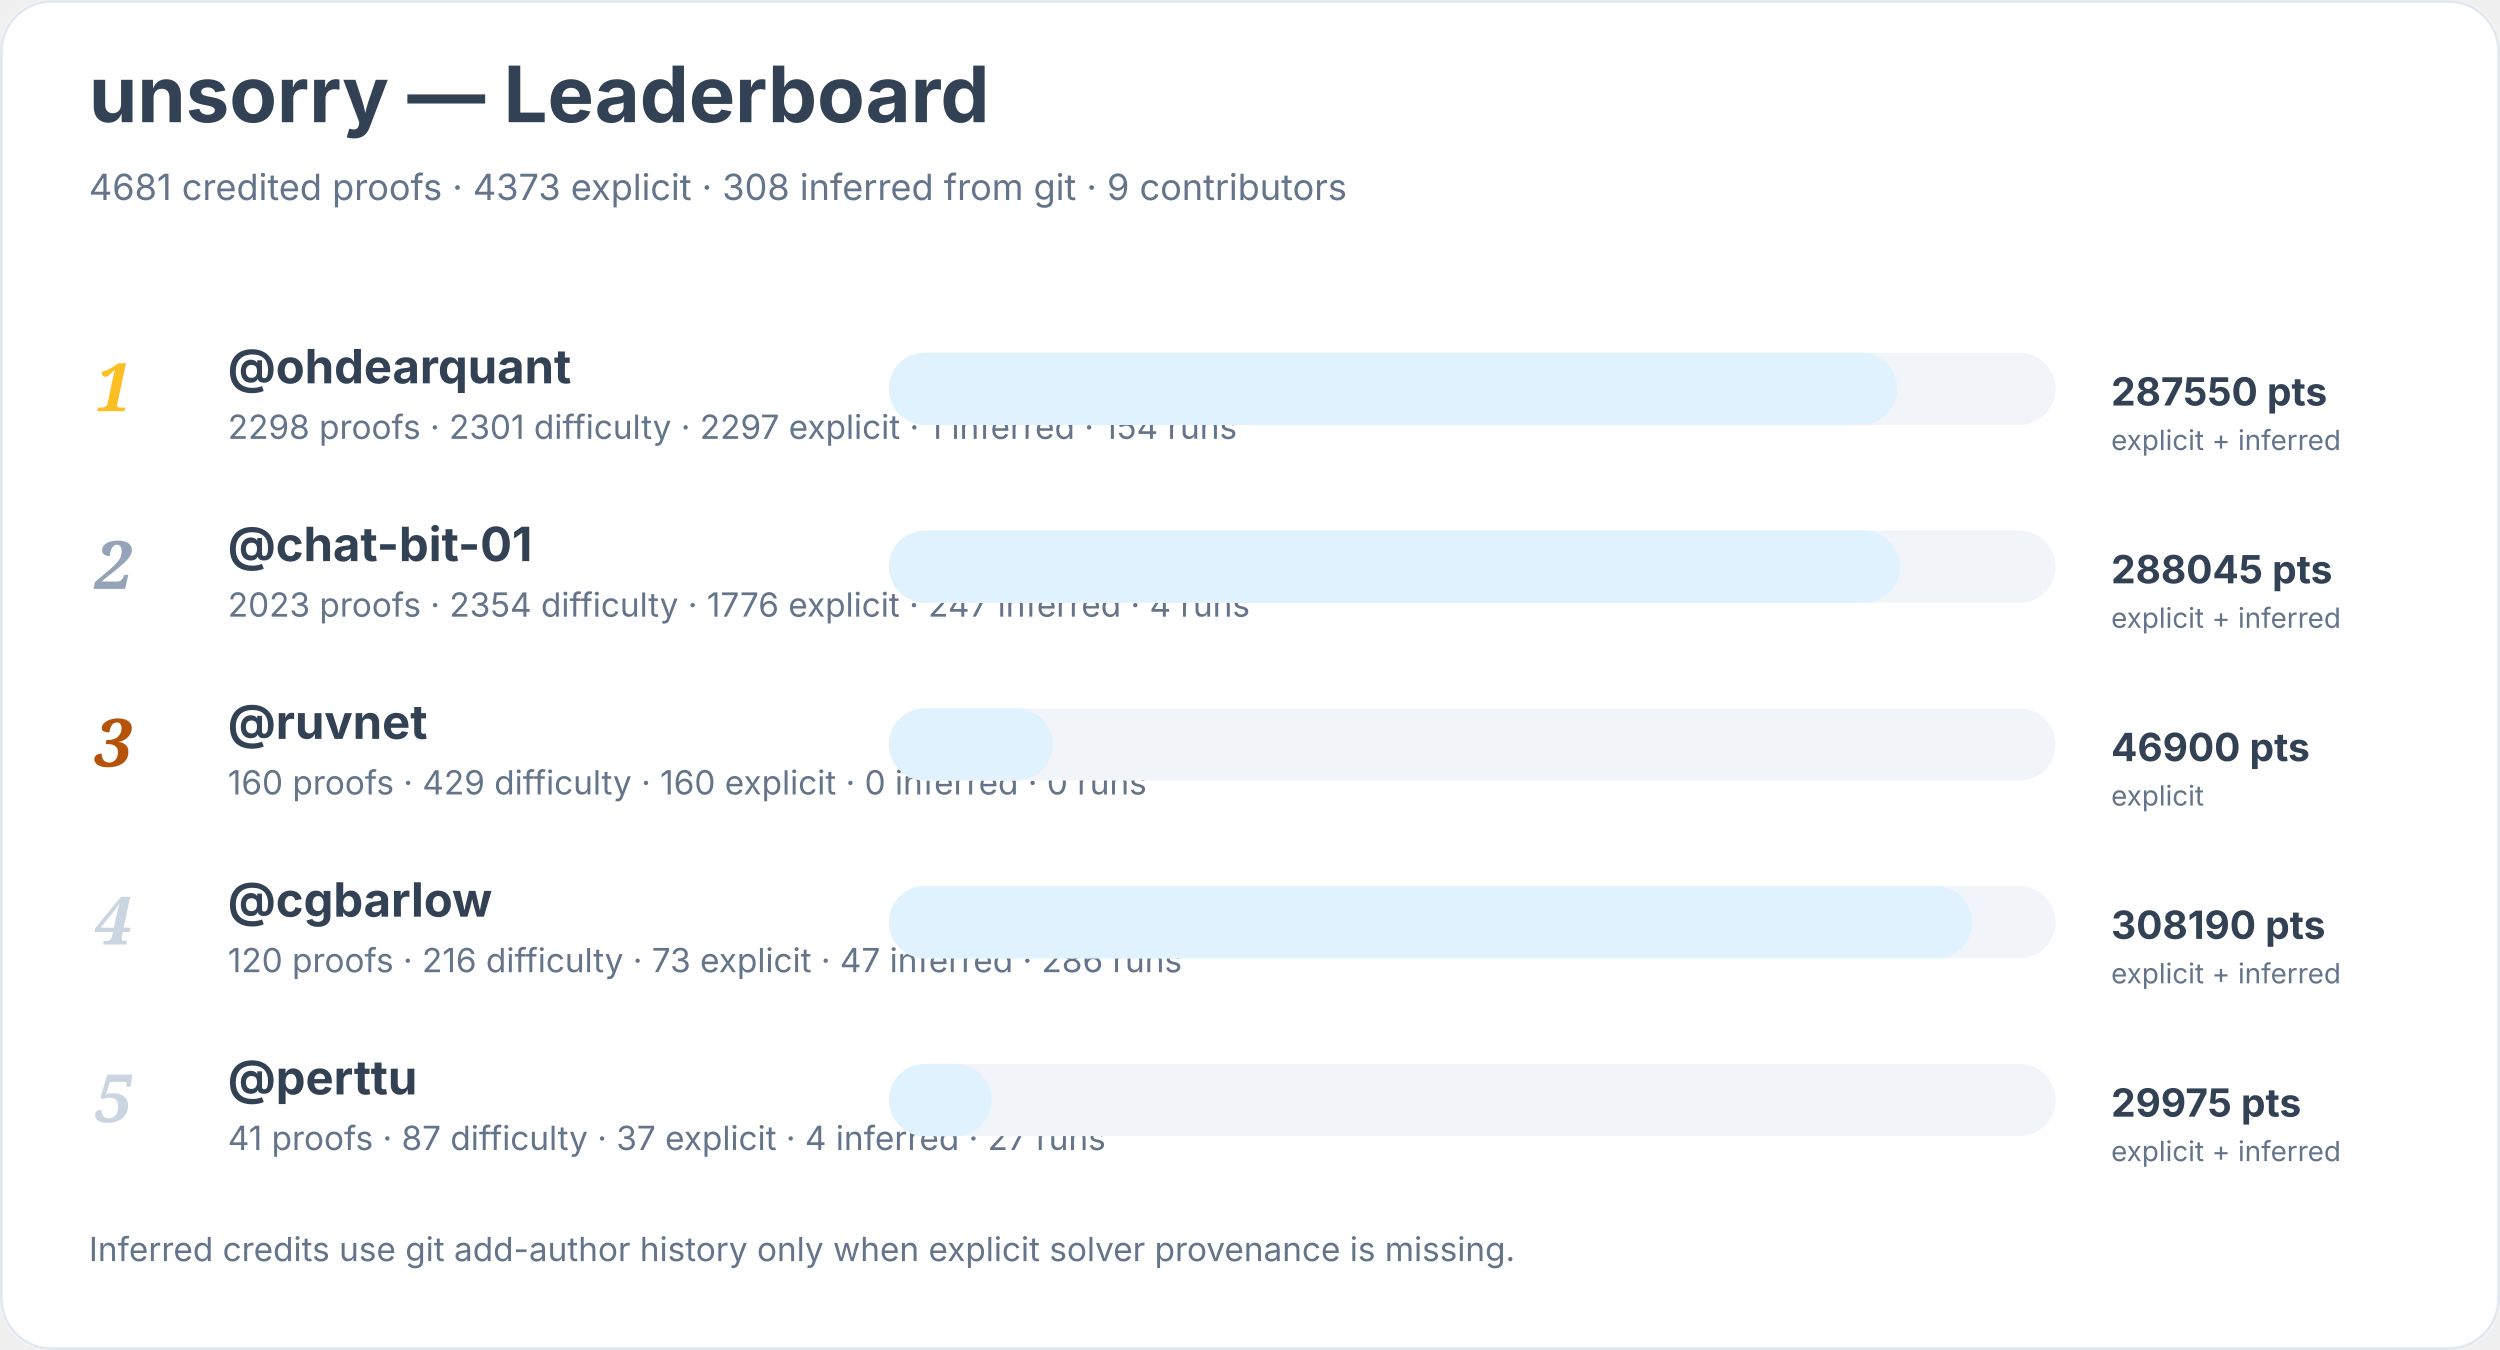
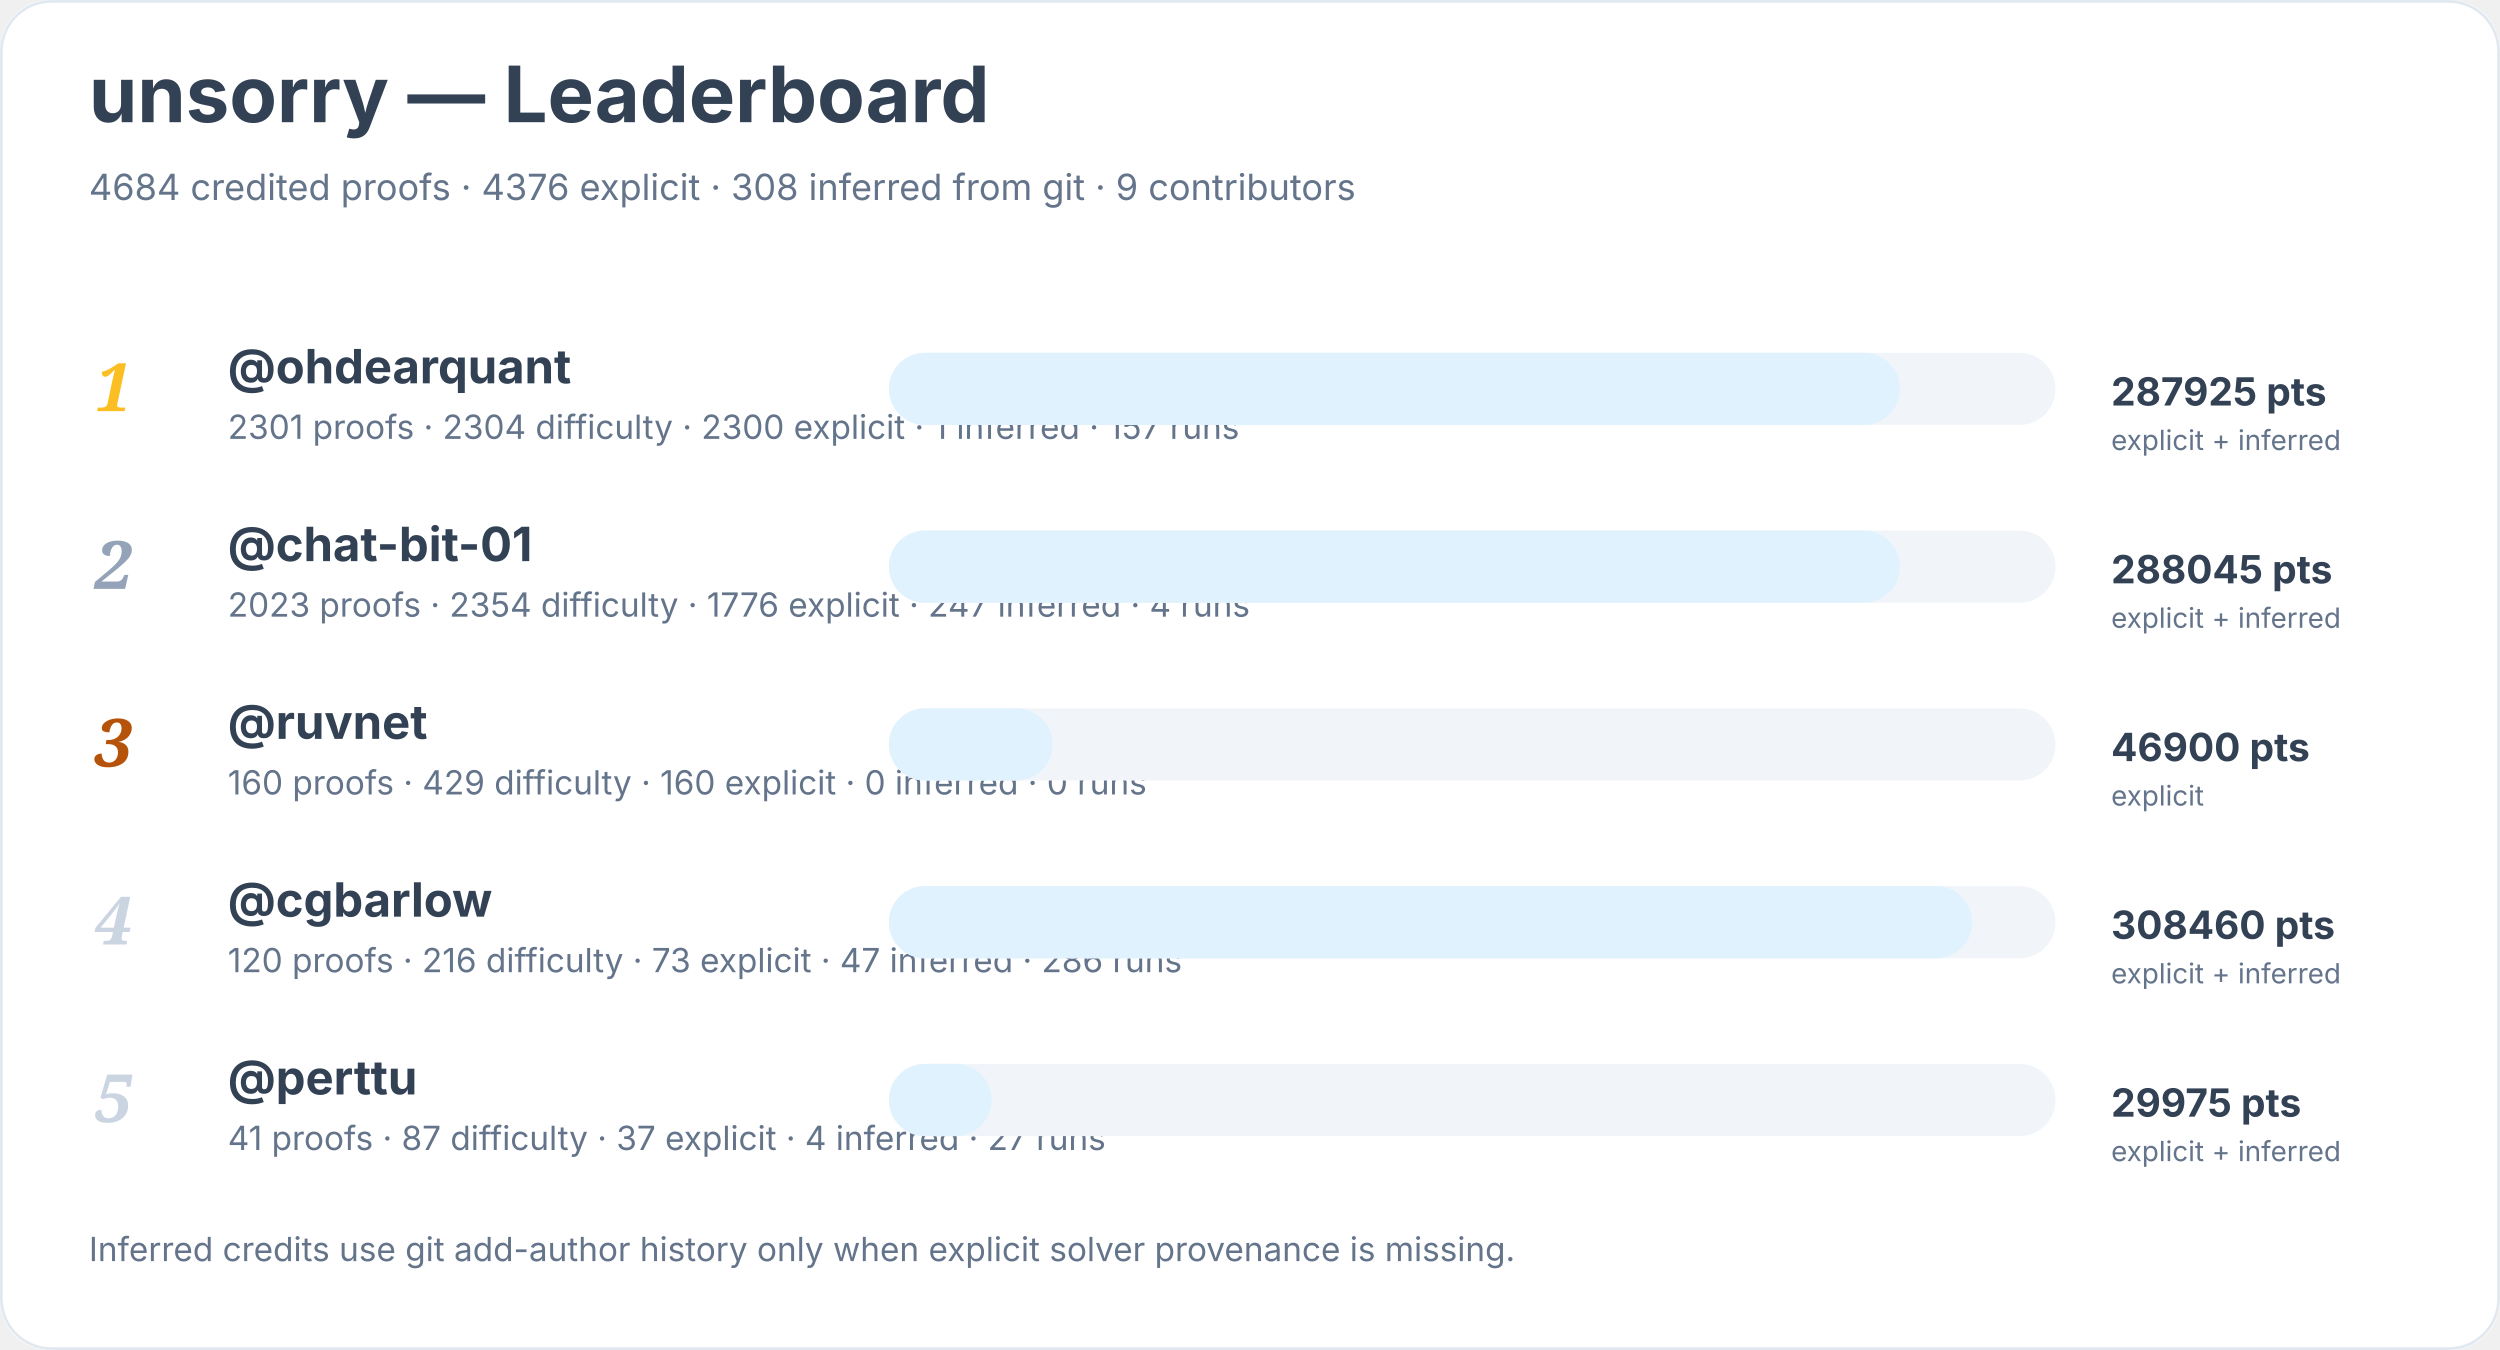
<svg xmlns="http://www.w3.org/2000/svg" width="900" height="486" viewBox="0 0 900 486" role="img" aria-labelledby="title desc">
  <rect width="900" height="100%" rx="18" fill="#ffffff" />
  <rect x="0.5" y="0.5" width="899" height="485" rx="18" fill="none" stroke="#e2e8f0" />
  <text x="32" y="44" font-family="Inter, system-ui, sans-serif" font-size="28" font-weight="700" fill="#334155">unsorry — Leaderboard</text>
-   <text x="32" y="72" font-family="Inter, system-ui, sans-serif" font-size="13" fill="#64748b">4681 credited proofs · 4373 explicit · 308 inferred from git · 9 contributors</text>
+   <text x="32" y="72" font-family="Inter, system-ui, sans-serif" font-size="13" fill="#64748b">4684 credited proofs · 4376 explicit · 308 inferred from git · 9 contributors</text>
  <text x="34" y="148" font-family="Georgia, serif" font-size="24" font-style="italic" font-weight="700" fill="#fbbf24">1</text>
  <a href="https://github.com/ohdearquant">
    <text x="82" y="138" font-family="Inter, system-ui, sans-serif" font-size="17" font-weight="650" fill="#334155">@ohdearquant</text>
  </a>
-   <text x="82" y="158" font-family="Inter, system-ui, sans-serif" font-size="12" fill="#64748b">2298 proofs · 2301 difficulty · 2297 explicit · 1 inferred · 154 runs</text>
+   <text x="82" y="158" font-family="Inter, system-ui, sans-serif" font-size="12" fill="#64748b">2301 proofs · 2304 difficulty · 2300 explicit · 1 inferred · 157 runs</text>
  <rect x="320" y="127" width="420" height="26" rx="13" fill="#f1f5f9" />
-   <rect x="320" y="127" width="363" height="26" rx="13" fill="#e0f2fe" />
-   <text x="760" y="146" font-family="Inter, system-ui, sans-serif" font-size="14" font-weight="700" fill="#334155">287550 pts</text>
+   <rect x="320" y="127" width="364" height="26" rx="13" fill="#e0f2fe" />
+   <text x="760" y="146" font-family="Inter, system-ui, sans-serif" font-size="14" font-weight="700" fill="#334155">287925 pts</text>
  <text x="760" y="162" font-family="Inter, system-ui, sans-serif" font-size="10" fill="#64748b">explicit + inferred</text>
  <text x="34" y="212" font-family="Georgia, serif" font-size="24" font-style="italic" font-weight="700" fill="#94a3b8">2</text>
  <a href="https://github.com/chat-bit-01">
    <text x="82" y="202" font-family="Inter, system-ui, sans-serif" font-size="17" font-weight="650" fill="#334155">@chat-bit-01</text>
  </a>
  <text x="82" y="222" font-family="Inter, system-ui, sans-serif" font-size="12" fill="#64748b">2023 proofs · 2354 difficulty · 1776 explicit · 247 inferred · 4 runs</text>
  <rect x="320" y="191" width="420" height="26" rx="13" fill="#f1f5f9" />
  <rect x="320" y="191" width="364" height="26" rx="13" fill="#e0f2fe" />
  <text x="760" y="210" font-family="Inter, system-ui, sans-serif" font-size="14" font-weight="700" fill="#334155">288045 pts</text>
  <text x="760" y="226" font-family="Inter, system-ui, sans-serif" font-size="10" fill="#64748b">explicit + inferred</text>
  <text x="34" y="276" font-family="Georgia, serif" font-size="24" font-style="italic" font-weight="700" fill="#b45309">3</text>
  <a href="https://github.com/ruvnet">
    <text x="82" y="266" font-family="Inter, system-ui, sans-serif" font-size="17" font-weight="650" fill="#334155">@ruvnet</text>
  </a>
  <text x="82" y="286" font-family="Inter, system-ui, sans-serif" font-size="12" fill="#64748b">160 proofs · 429 difficulty · 160 explicit · 0 inferred · 0 runs</text>
  <rect x="320" y="255" width="420" height="26" rx="13" fill="#f1f5f9" />
  <rect x="320" y="255" width="59" height="26" rx="13" fill="#e0f2fe" />
  <text x="760" y="274" font-family="Inter, system-ui, sans-serif" font-size="14" font-weight="700" fill="#334155">46900 pts</text>
  <text x="760" y="290" font-family="Inter, system-ui, sans-serif" font-size="10" fill="#64748b">explicit</text>
  <text x="34" y="340" font-family="Georgia, serif" font-size="24" font-style="italic" font-weight="700" fill="#cbd5e1">4</text>
  <a href="https://github.com/cgbarlow">
    <text x="82" y="330" font-family="Inter, system-ui, sans-serif" font-size="17" font-weight="650" fill="#334155">@cgbarlow</text>
  </a>
  <text x="82" y="350" font-family="Inter, system-ui, sans-serif" font-size="12" fill="#64748b">120 proofs · 216 difficulty · 73 explicit · 47 inferred · 286 runs</text>
  <rect x="320" y="319" width="420" height="26" rx="13" fill="#f1f5f9" />
  <rect x="320" y="319" width="390" height="26" rx="13" fill="#e0f2fe" />
-   <text x="760" y="338" font-family="Inter, system-ui, sans-serif" font-size="14" font-weight="700" fill="#334155">308190 pts</text>
+   <text x="760" y="338" font-family="Inter, system-ui, sans-serif" font-size="14" font-weight="700" fill="#334155">308460 pts</text>
  <text x="760" y="354" font-family="Inter, system-ui, sans-serif" font-size="10" fill="#64748b">explicit + inferred</text>
  <text x="34" y="404" font-family="Georgia, serif" font-size="24" font-style="italic" font-weight="700" fill="#cbd5e1">5</text>
  <a href="https://github.com/perttu">
    <text x="82" y="394" font-family="Inter, system-ui, sans-serif" font-size="17" font-weight="650" fill="#334155">@perttu</text>
  </a>
  <text x="82" y="414" font-family="Inter, system-ui, sans-serif" font-size="12" fill="#64748b">41 proofs · 87 difficulty · 37 explicit · 4 inferred · 27 runs</text>
  <rect x="320" y="383" width="420" height="26" rx="13" fill="#f1f5f9" />
  <rect x="320" y="383" width="37" height="26" rx="13" fill="#e0f2fe" />
  <text x="760" y="402" font-family="Inter, system-ui, sans-serif" font-size="14" font-weight="700" fill="#334155">29975 pts</text>
  <text x="760" y="418" font-family="Inter, system-ui, sans-serif" font-size="10" fill="#64748b">explicit + inferred</text>
  <text x="32" y="454" font-family="Inter, system-ui, sans-serif" font-size="12" fill="#64748b">Inferred credits use git add-author history only when explicit solver provenance is missing.</text>
</svg>
